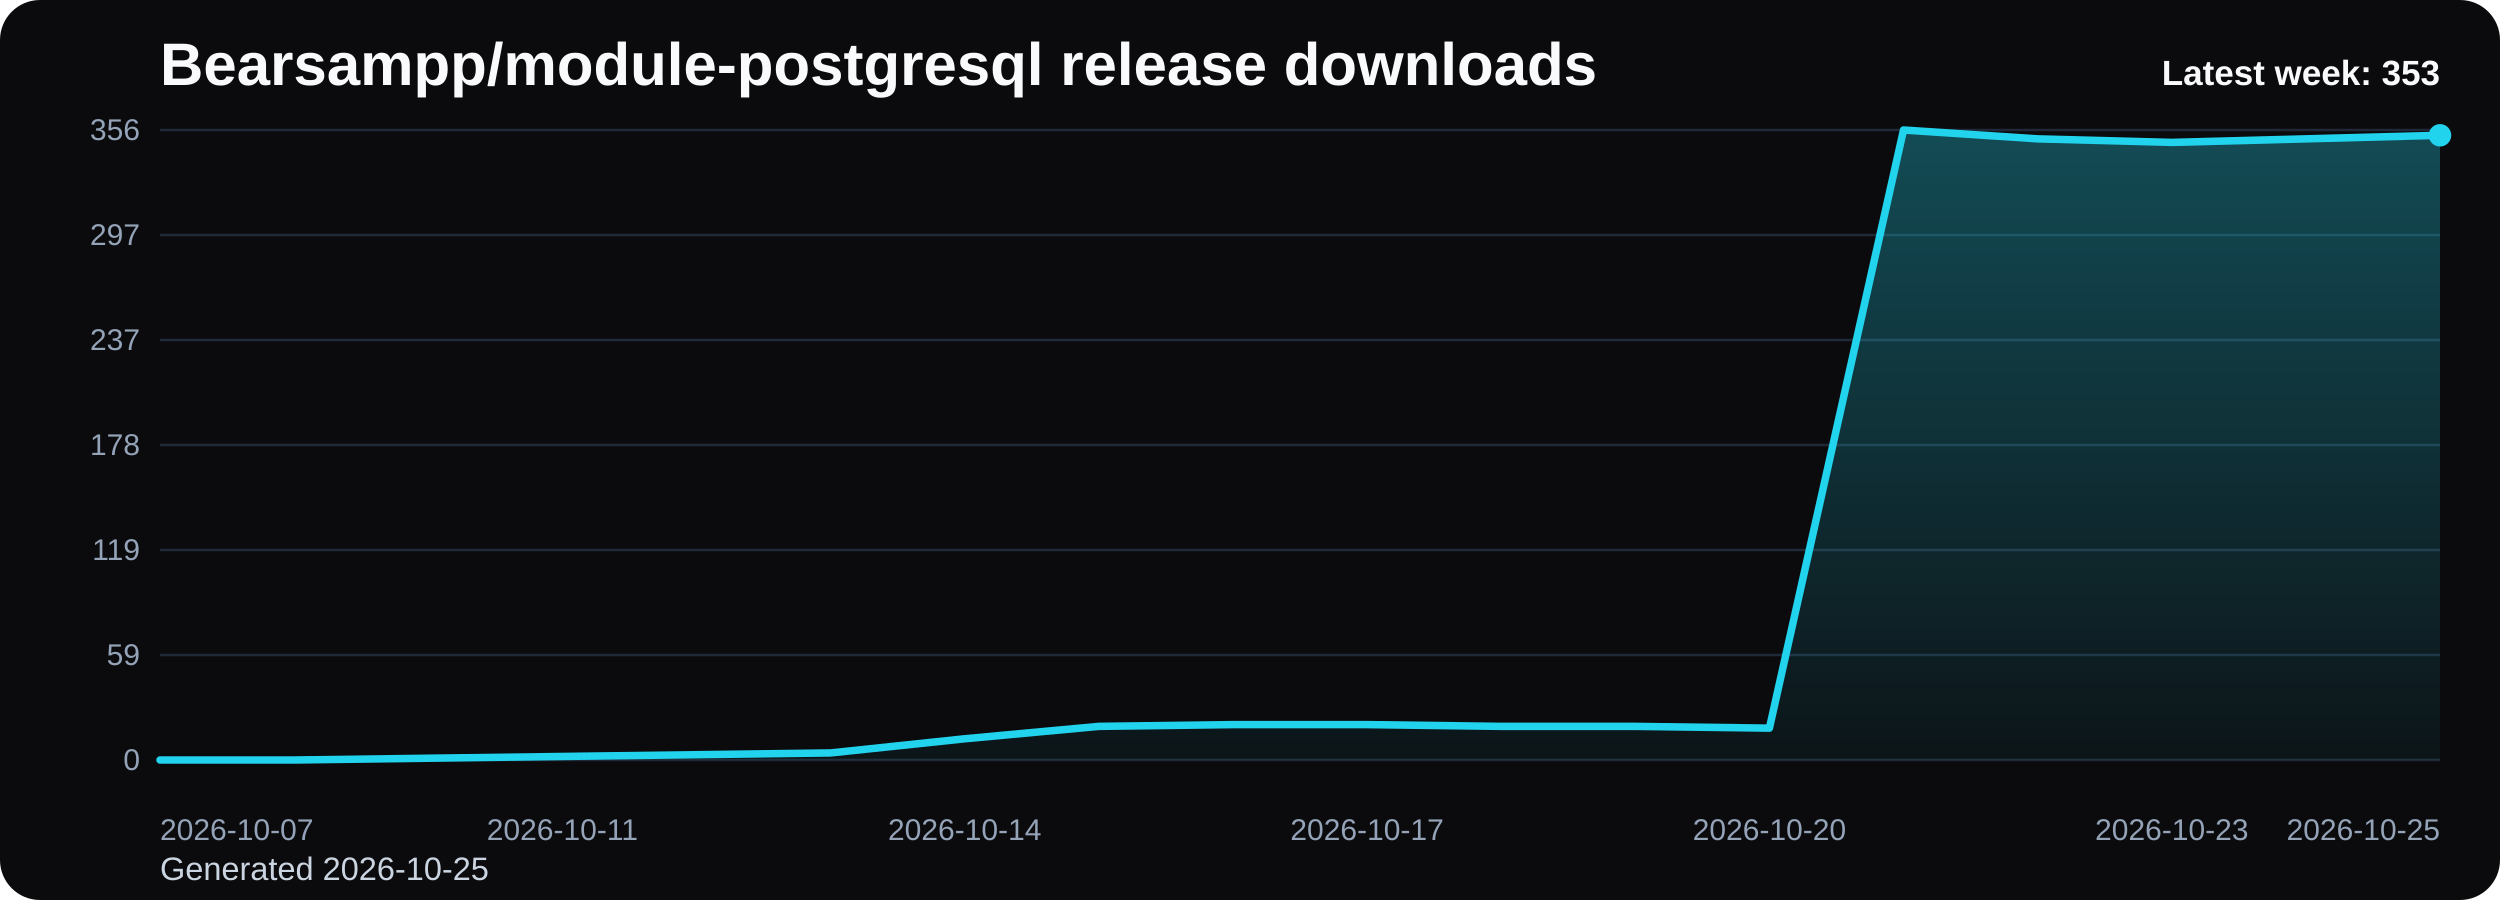
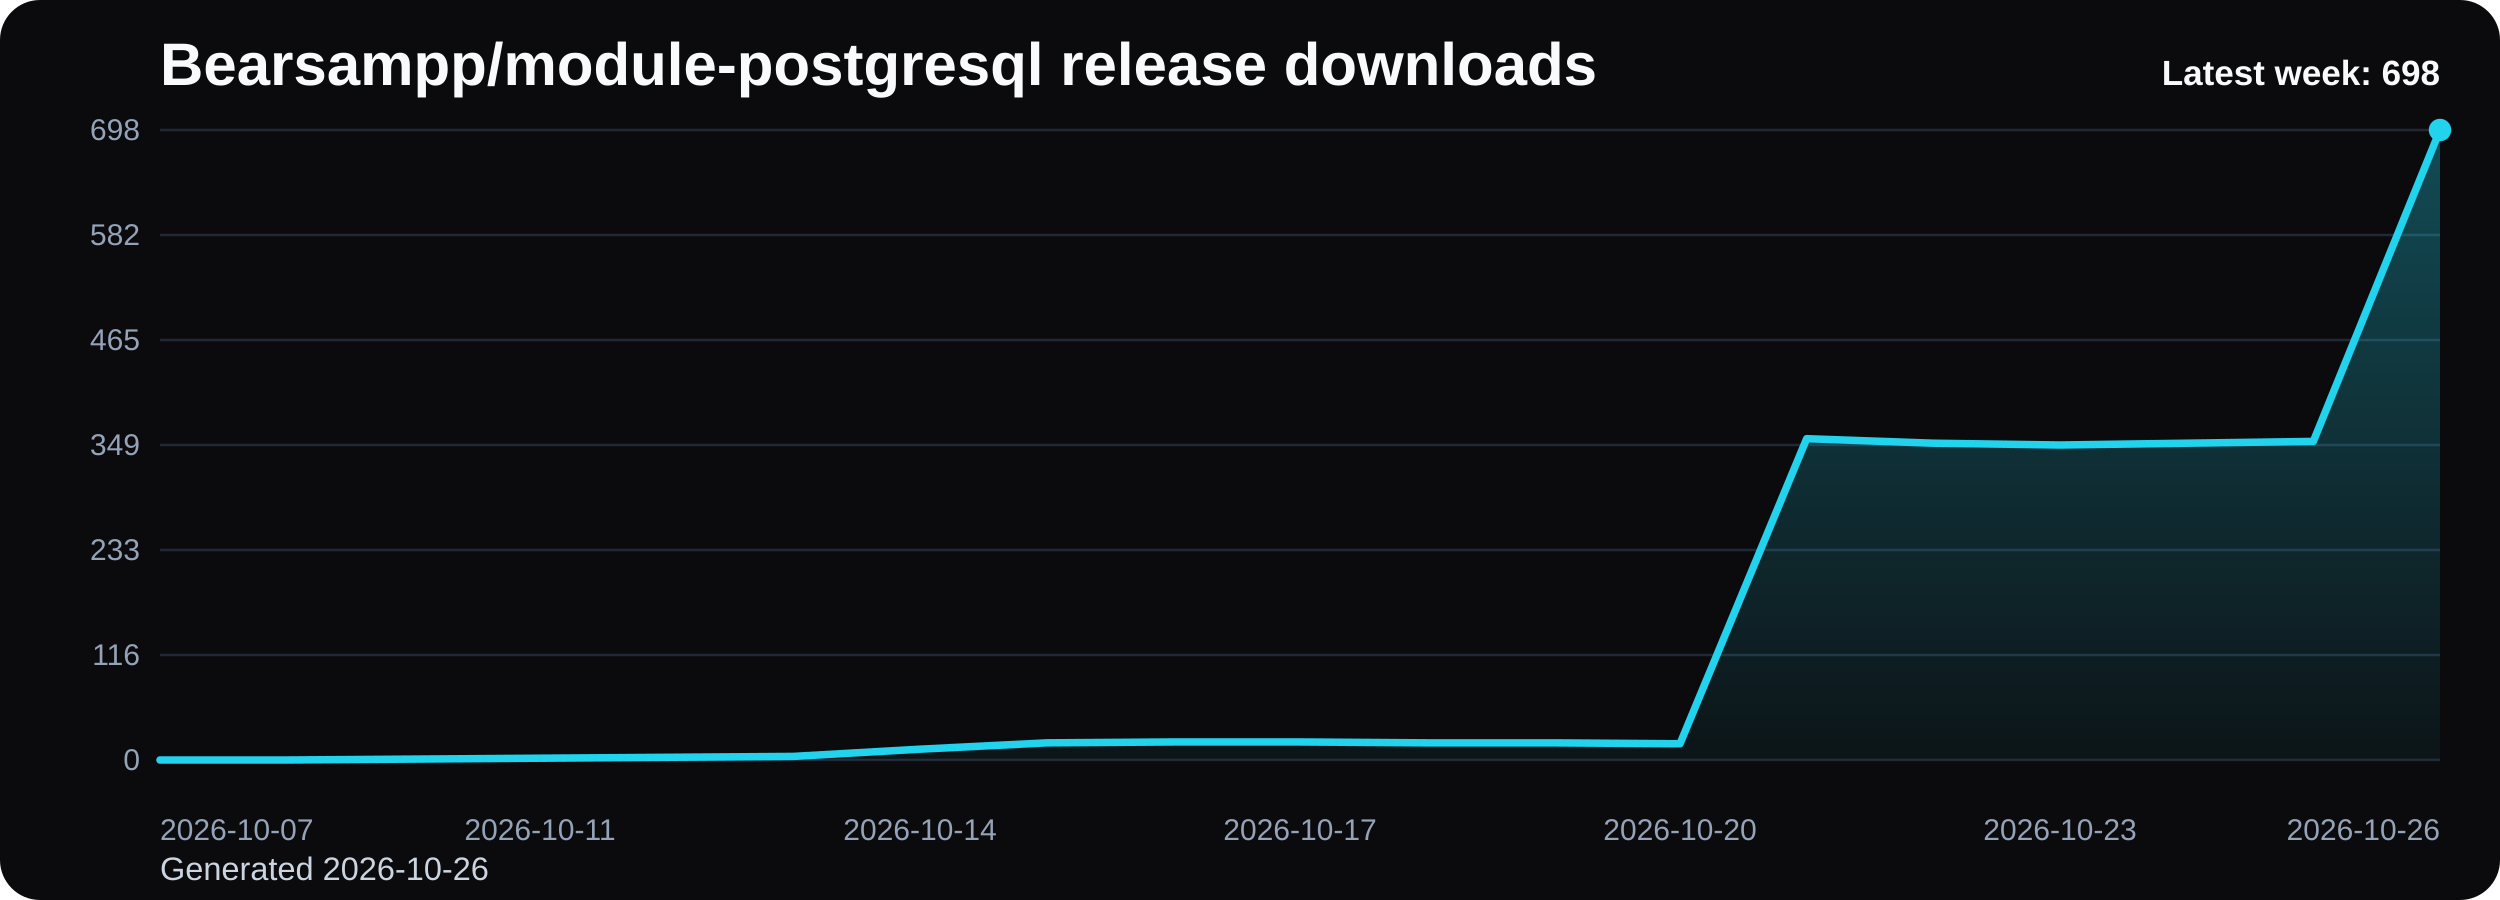
<svg xmlns="http://www.w3.org/2000/svg" viewBox="0 0 1000 360" role="img" aria-label="Bearsampp/module-postgresql release downloads chart">
  <defs>
    <linearGradient id="fill-weekly-black" x1="0" y1="0" x2="0" y2="1">
      <stop offset="0%" stop-color="#22d3ee" stop-opacity="0.32" />
      <stop offset="100%" stop-color="#22d3ee" stop-opacity="0.05" />
    </linearGradient>
    <style>
      .bg { fill: #0b0b0d; }
      .title { font: 700 24px Arial, sans-serif; fill: #f8fafc; }
      .sub { font: 400 13px Arial, sans-serif; fill: #cbd5e1; }
      .grid { stroke: #1f2937; stroke-width: 1; }
      .axis { font: 400 12px Arial, sans-serif; fill: #94a3b8; }
      .line { fill: none; stroke: #22d3ee; stroke-width: 3; stroke-linecap: round; stroke-linejoin: round; }
      .dot { fill: #22d3ee; }
      .value { font: 600 11px Arial, sans-serif; fill: #cbd5e1; }
      .latest { font: 700 14px Arial, sans-serif; fill: #f8fafc; }
    </style>
  </defs>
  <rect class="bg" x="0" y="0" width="1000" height="360" rx="16" />
  <text class="title" x="64" y="34">Bearsampp/module-postgresql release downloads</text>
-   <text class="sub" x="64" y="352">Generated 2026-10-25</text>
+   <text class="sub" x="64" y="352">Generated 2026-10-26</text>
  <line x1="64" y1="52.00" x2="976" y2="52.00" class="grid" />
-   <text x="56" y="56.00" text-anchor="end" class="axis">356</text>
+   <text x="56" y="56.00" text-anchor="end" class="axis">698</text>
  <line x1="64" y1="94.00" x2="976" y2="94.00" class="grid" />
-   <text x="56" y="98.00" text-anchor="end" class="axis">297</text>
+   <text x="56" y="98.00" text-anchor="end" class="axis">582</text>
  <line x1="64" y1="136.00" x2="976" y2="136.00" class="grid" />
-   <text x="56" y="140.00" text-anchor="end" class="axis">237</text>
+   <text x="56" y="140.00" text-anchor="end" class="axis">465</text>
  <line x1="64" y1="178.00" x2="976" y2="178.00" class="grid" />
-   <text x="56" y="182.00" text-anchor="end" class="axis">178</text>
+   <text x="56" y="182.00" text-anchor="end" class="axis">349</text>
  <line x1="64" y1="220.00" x2="976" y2="220.00" class="grid" />
-   <text x="56" y="224.00" text-anchor="end" class="axis">119</text>
+   <text x="56" y="224.00" text-anchor="end" class="axis">233</text>
  <line x1="64" y1="262.00" x2="976" y2="262.00" class="grid" />
-   <text x="56" y="266.00" text-anchor="end" class="axis">59</text>
+   <text x="56" y="266.00" text-anchor="end" class="axis">116</text>
  <line x1="64" y1="304.00" x2="976" y2="304.00" class="grid" />
  <text x="56" y="308.00" text-anchor="end" class="axis">0</text>
-   <path d="M 64.00 304 L 64.00 304.00 L 117.65 304.00 L 171.29 303.29 L 224.94 302.58 L 278.59 301.88 L 332.24 301.17 L 385.88 295.51 L 439.53 290.55 L 493.18 289.84 L 546.82 289.84 L 600.47 290.55 L 654.12 290.55 L 707.76 291.26 L 761.41 52.00 L 815.06 55.54 L 868.71 56.96 L 922.35 55.54 L 976.00 54.12 L 976.00 304 Z" fill="url(#fill-weekly-black)" />
-   <polyline class="line" points="64.00,304.00 117.65,304.00 171.29,303.29 224.94,302.58 278.59,301.88 332.24,301.17 385.88,295.51 439.53,290.55 493.18,289.84 546.82,289.84 600.47,290.55 654.12,290.55 707.76,291.26 761.41,52.00 815.06,55.54 868.71,56.96 922.35,55.54 976.00,54.12" />
-   <circle class="dot" cx="976.00" cy="54.12" r="4.5" />
+   <path d="M 64.00 304 L 64.00 304.00 L 114.67 304.00 L 165.33 303.64 L 216.00 303.28 L 266.67 302.92 L 317.33 302.56 L 368.00 299.67 L 418.67 297.14 L 469.33 296.78 L 520.00 296.78 L 570.67 297.14 L 621.33 297.14 L 672.00 297.50 L 722.67 175.47 L 773.33 177.28 L 824.00 178.00 L 874.67 177.28 L 925.33 176.56 L 976.00 52.00 L 976.00 304 Z" fill="url(#fill-weekly-black)" />
+   <polyline class="line" points="64.00,304.00 114.67,304.00 165.33,303.64 216.00,303.28 266.67,302.92 317.33,302.56 368.00,299.67 418.67,297.14 469.33,296.78 520.00,296.78 570.67,297.14 621.33,297.14 672.00,297.50 722.67,175.47 773.33,177.28 824.00,178.00 874.67,177.28 925.33,176.56 976.00,52.00" />
+   <circle class="dot" cx="976.00" cy="52.00" r="4.5" />
  <text class="axis" x="64.00" y="336" text-anchor="start">2026-10-07</text>
-   <text class="axis" x="224.94" y="336" text-anchor="middle">2026-10-11</text>
-   <text class="axis" x="385.88" y="336" text-anchor="middle">2026-10-14</text>
-   <text class="axis" x="546.82" y="336" text-anchor="middle">2026-10-17</text>
-   <text class="axis" x="707.76" y="336" text-anchor="middle">2026-10-20</text>
-   <text class="axis" x="868.71" y="336" text-anchor="middle">2026-10-23</text>
-   <text class="axis" x="976.00" y="336" text-anchor="end">2026-10-25</text>
-   <text class="latest" x="976" y="34" text-anchor="end">Latest week: 353</text>
+   <text class="axis" x="216.00" y="336" text-anchor="middle">2026-10-11</text>
+   <text class="axis" x="368.00" y="336" text-anchor="middle">2026-10-14</text>
+   <text class="axis" x="520.00" y="336" text-anchor="middle">2026-10-17</text>
+   <text class="axis" x="672.00" y="336" text-anchor="middle">2026-10-20</text>
+   <text class="axis" x="824.00" y="336" text-anchor="middle">2026-10-23</text>
+   <text class="axis" x="976.00" y="336" text-anchor="end">2026-10-26</text>
+   <text class="latest" x="976" y="34" text-anchor="end">Latest week: 698</text>
</svg>
